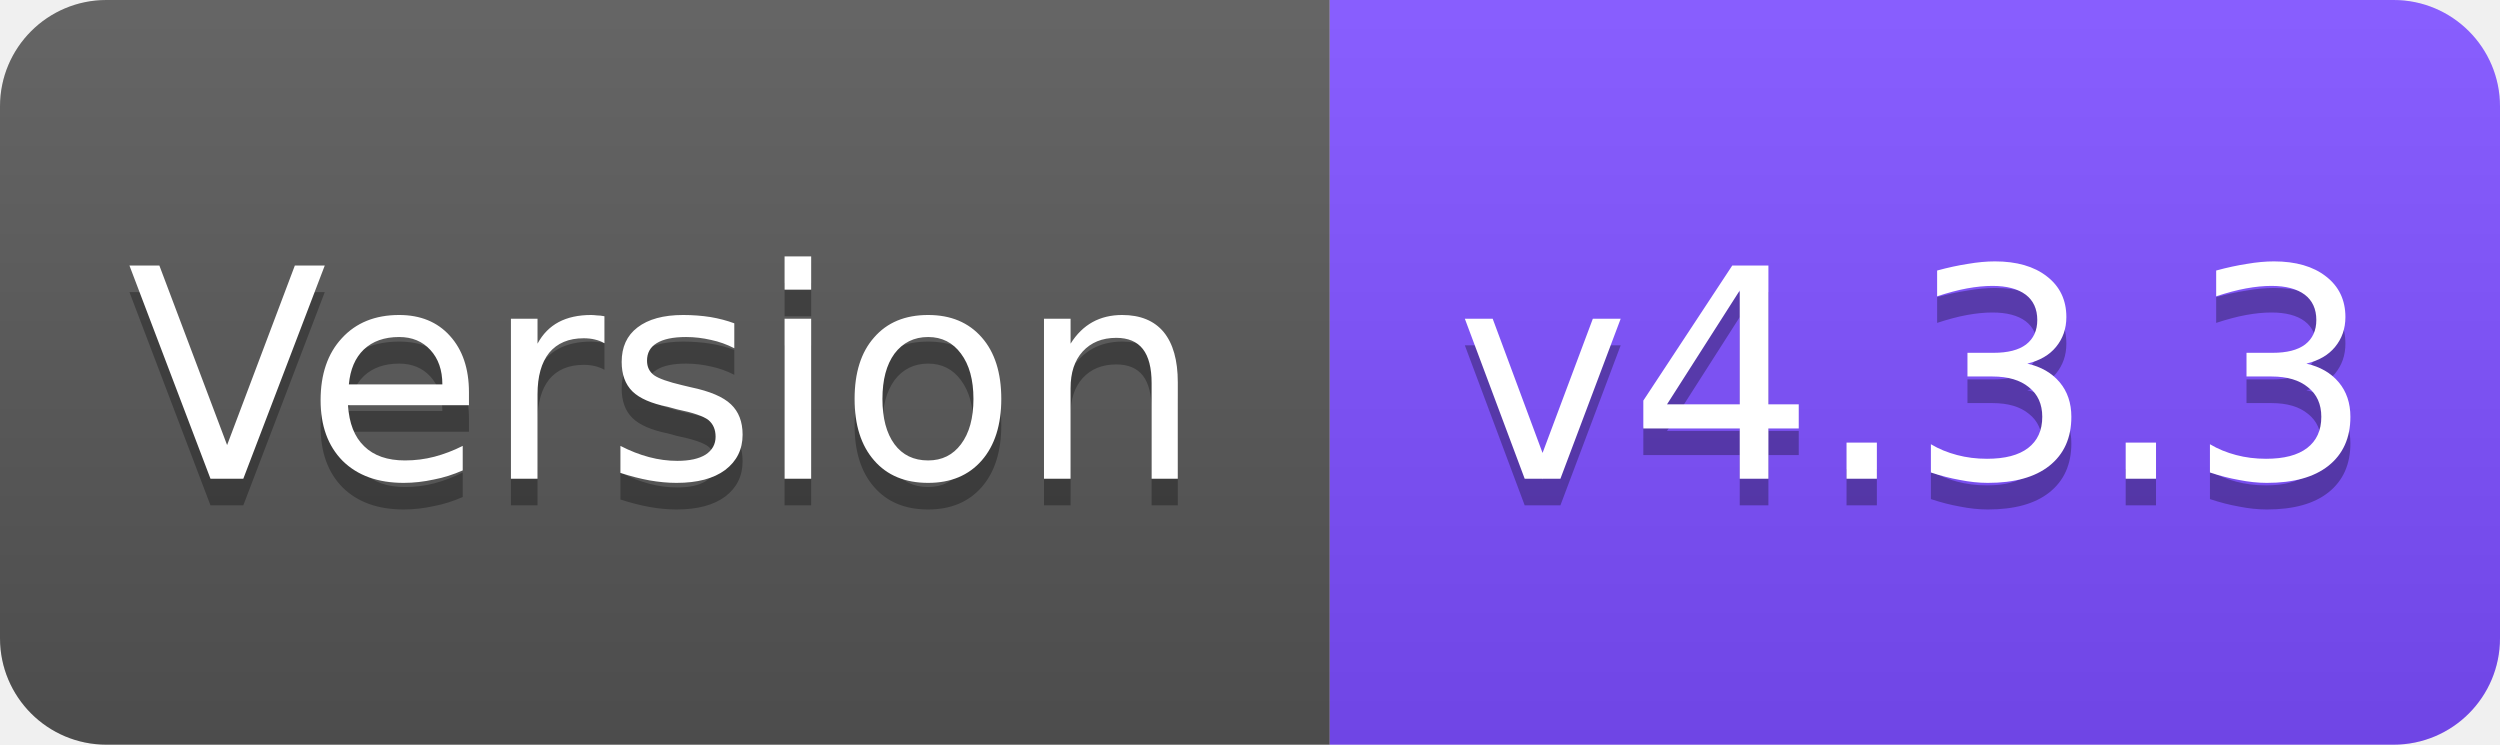
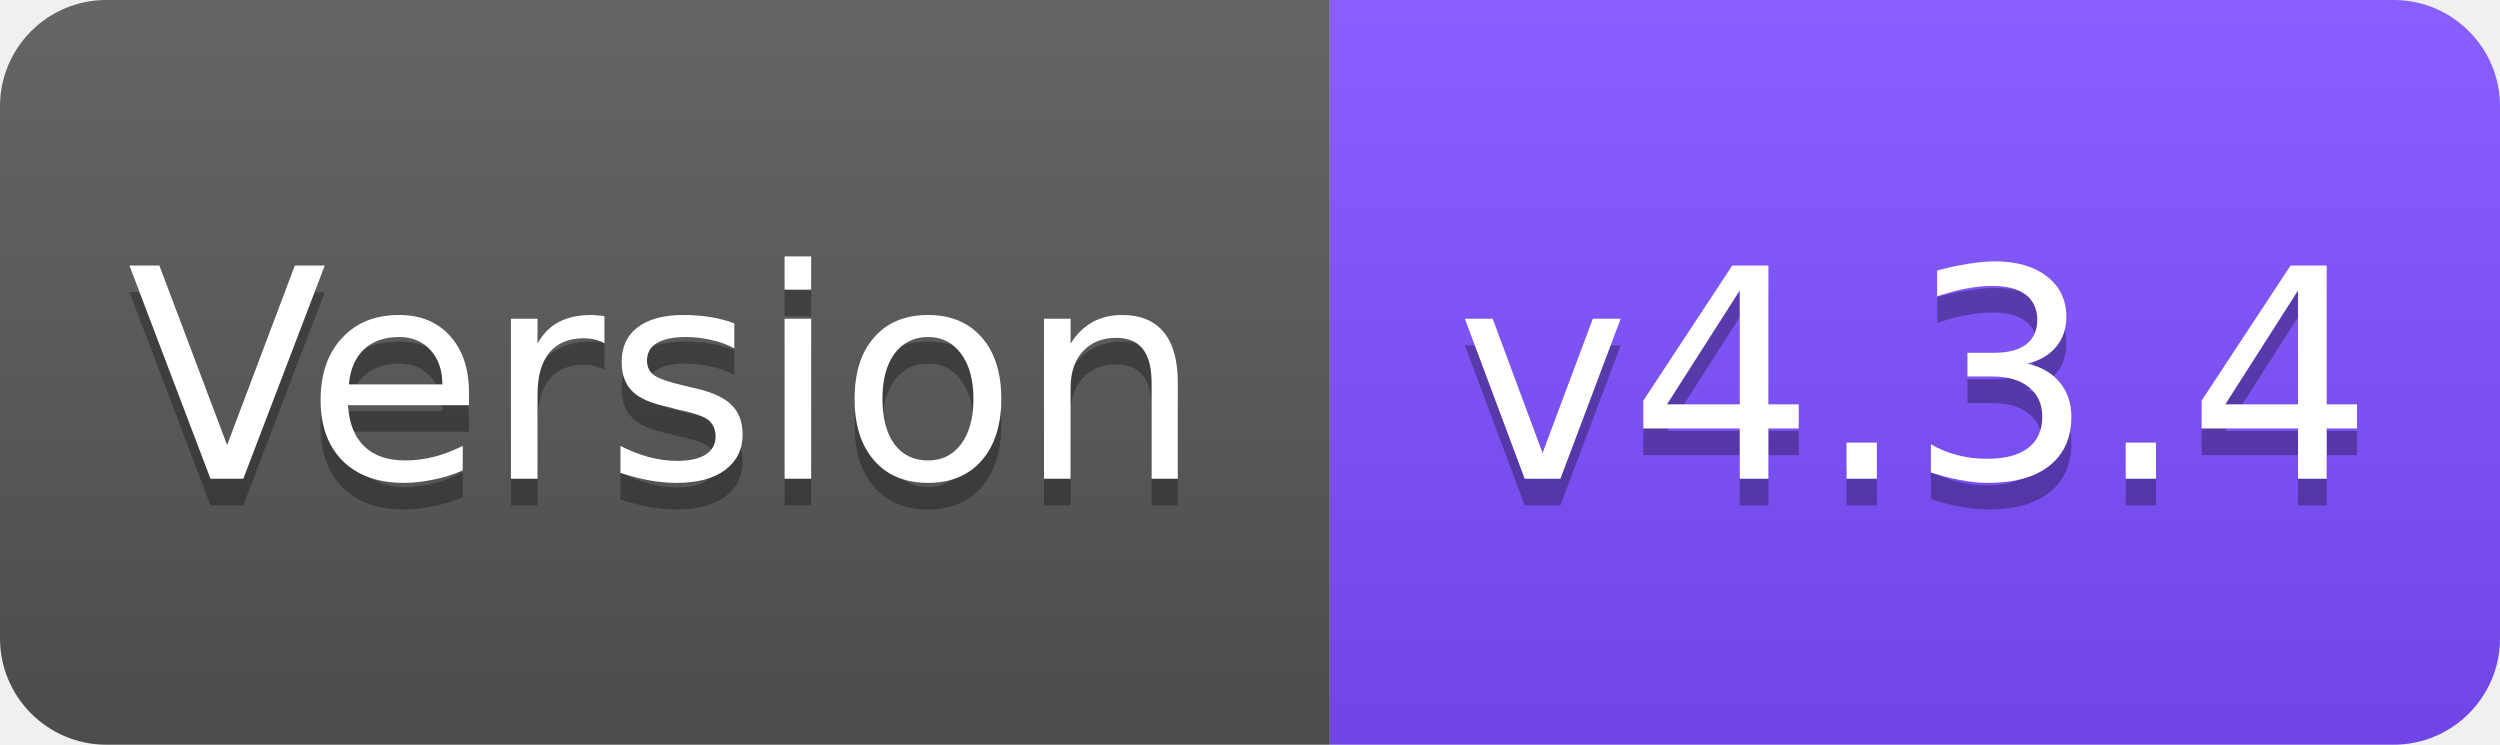
<svg xmlns="http://www.w3.org/2000/svg" width="94" height="28" viewBox="0 0 94 28">
  <linearGradient id="s" x2="0" y2="100%">
    <stop offset="0" stop-color="#fff" stop-opacity=".1" />
    <stop offset="1" stop-opacity=".1" />
  </linearGradient>
  <clipPath id="r">
    <rect width="94" height="28" rx="4" fill="#fff" />
  </clipPath>
  <g clip-path="url(#r)">
    <rect width="50" height="28" fill="#555" />
    <rect x="50" width="44" height="28" fill="#7C4DFF" />
    <rect width="94" height="28" fill="url(#s)" />
  </g>
  <g fill="#fff" text-anchor="middle" font-family="Verdana,Geneva,DejaVu Sans,sans-serif" font-size="11">
    <text x="25" y="19" fill="#010101" fill-opacity=".3">Version</text>
    <text x="25" y="18">Version</text>
-     <text x="72" y="19" fill="#010101" fill-opacity=".3">v4.3.3</text>
-     <text x="72" y="18">v4.3.3</text>
+     <text x="72" y="19" fill="#010101" fill-opacity=".3">v4.3.4</text>
+     <text x="72" y="18">v4.3.4</text>
  </g>
</svg>
